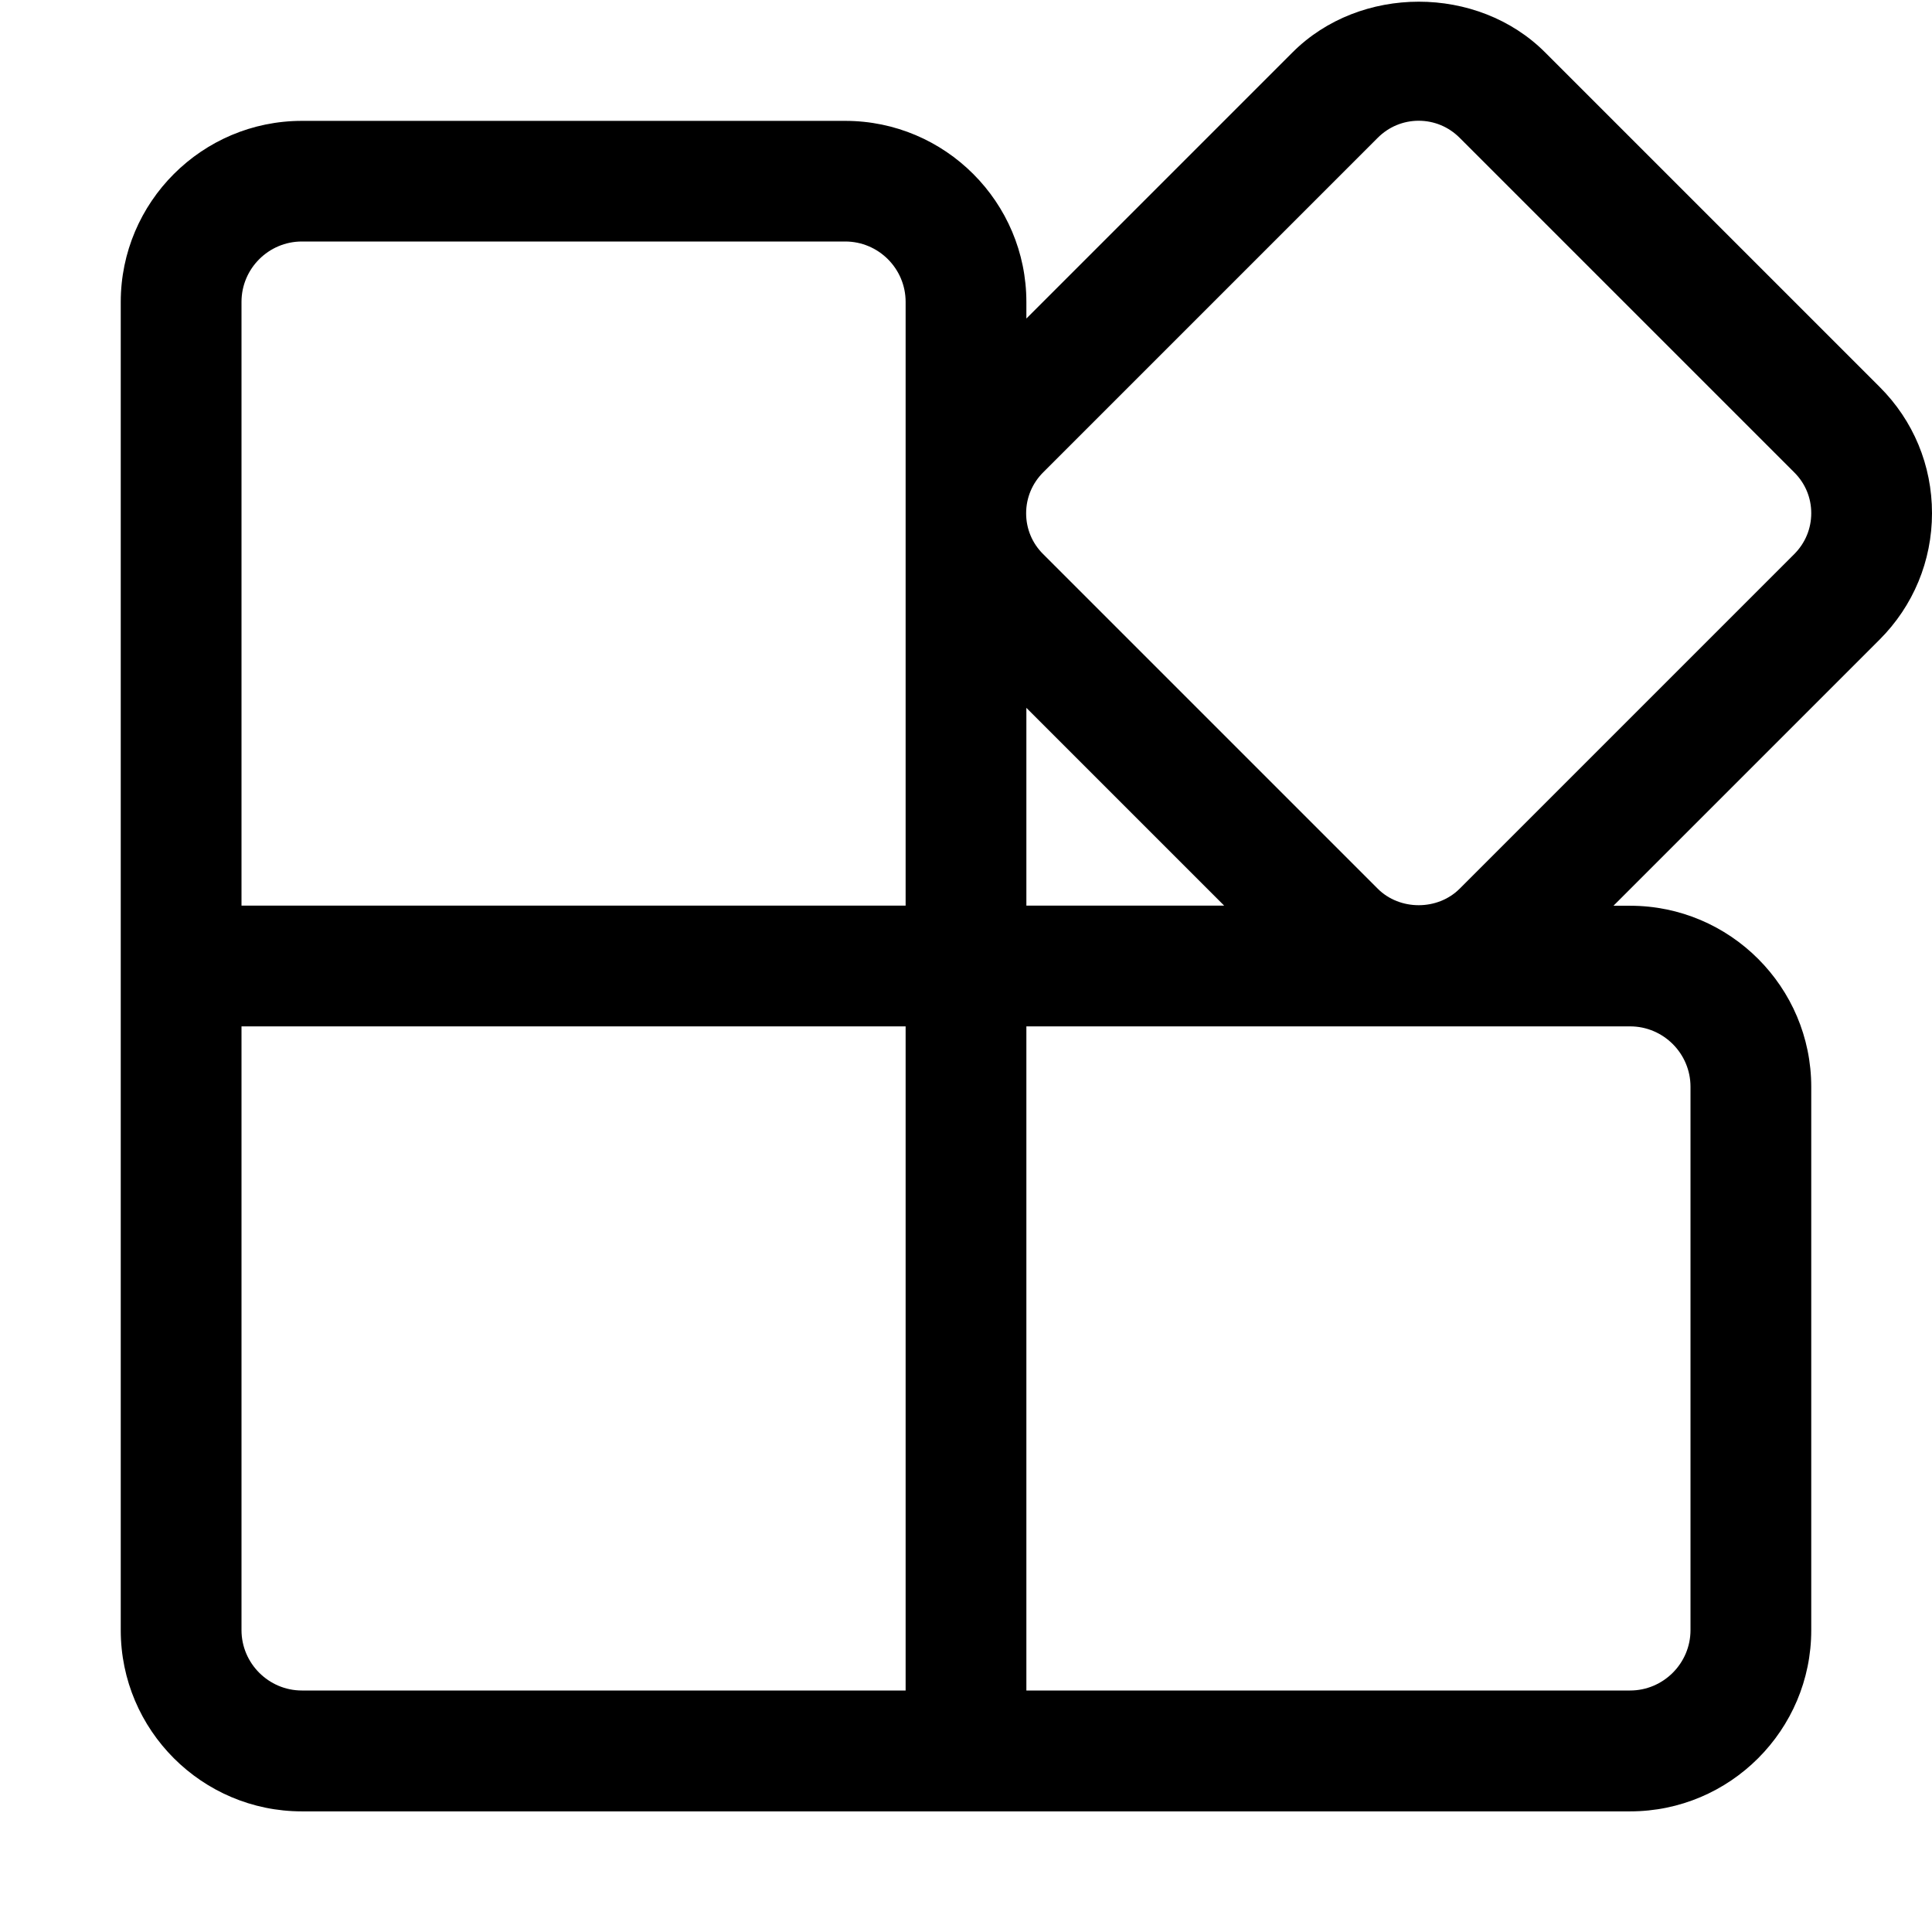
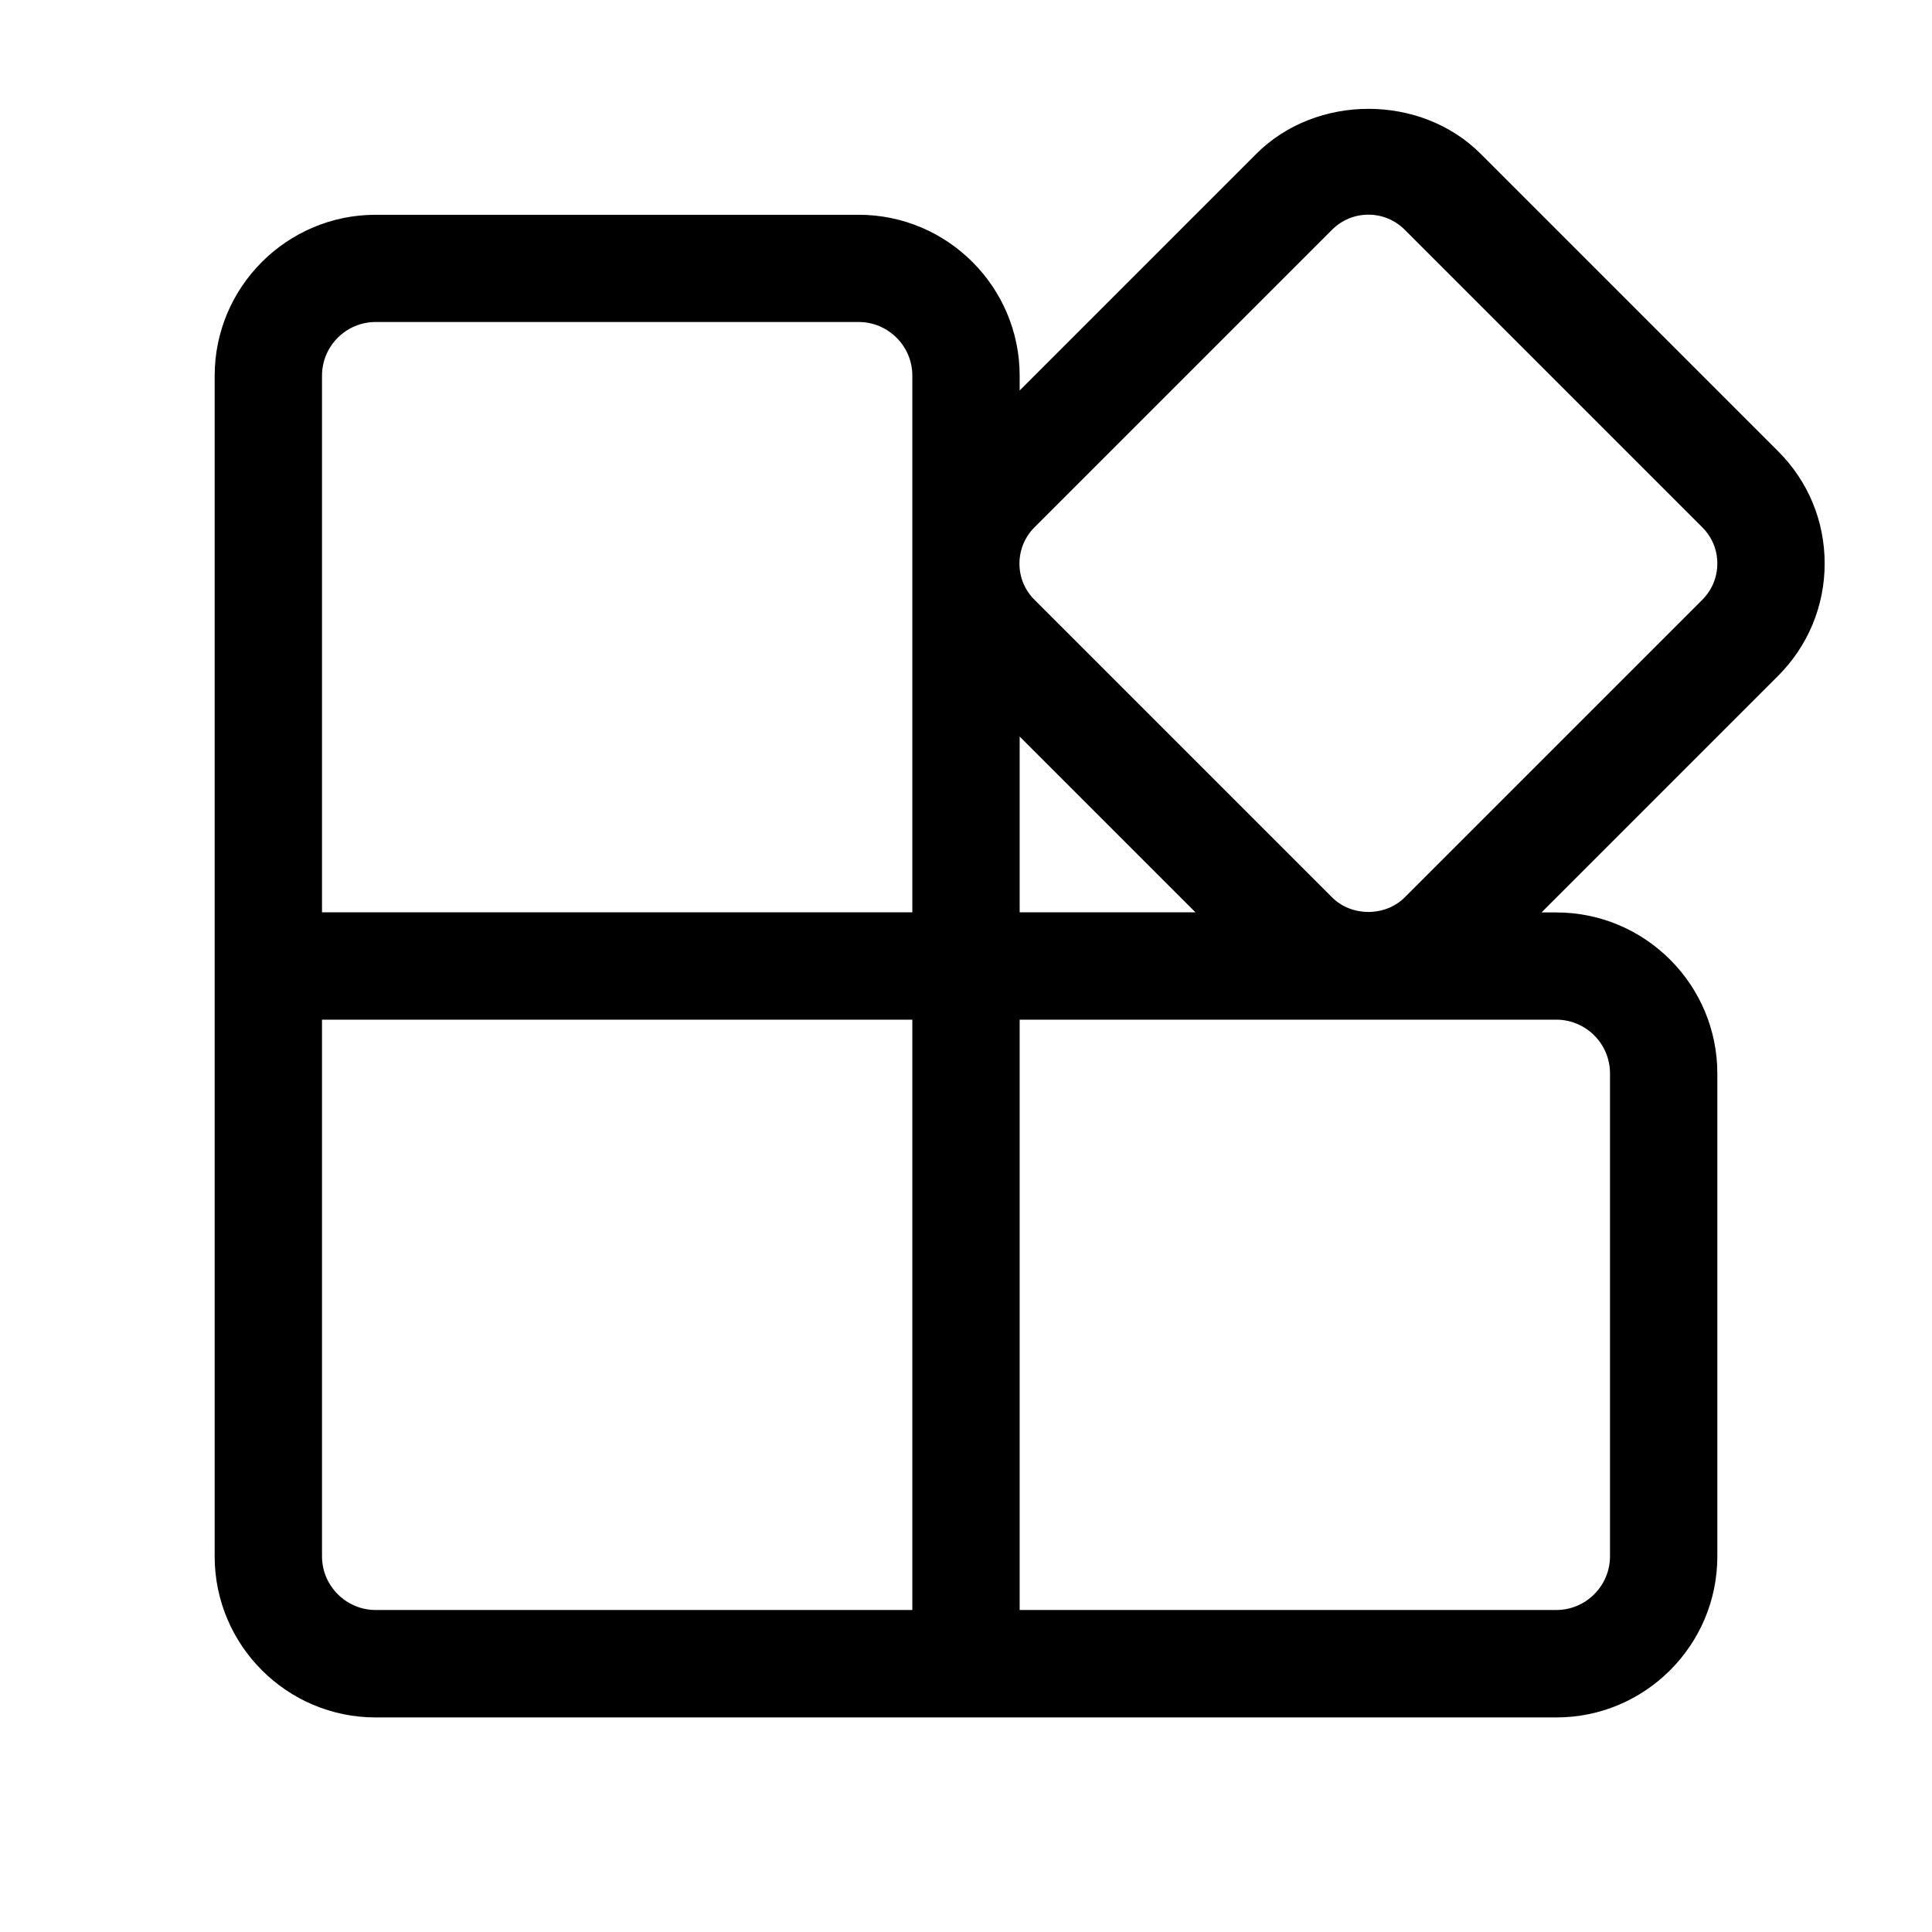
- <svg xmlns="http://www.w3.org/2000/svg" width="16" height="16" viewBox="0 0 16 16" fill="currentColor">
-   <path d="M16 4.25C16 3.854 15.846 3.483 15.566 3.204L12.796 0.434C12.237 -0.126 11.263 -0.126 10.704 0.434L8.5 2.638V2.501C8.5 1.674 7.827 1.001 7 1.001H2.5C1.673 1.001 1 1.674 1 2.501V13.501C1 14.328 1.673 15.001 2.5 15.001H13.5C14.327 15.001 15 14.328 15 13.501V9.001C15 8.174 14.327 7.501 13.5 7.501H13.362L15.566 5.297C15.845 5.018 16 4.645 16 4.25ZM2.5 2H7C7.275 2 7.5 2.224 7.5 2.5V7.5H2V2.5C2 2.224 2.225 2 2.5 2ZM2 13.5V8.5H7.5V14H2.5C2.225 14 2 13.775 2 13.5ZM14 9V13.5C14 13.775 13.775 14 13.5 14H8.5V8.5H13.5C13.775 8.5 14 8.724 14 9ZM8.5 7.5V5.862L10.138 7.5H8.5ZM14.859 4.589L12.088 7.36C11.906 7.542 11.592 7.542 11.41 7.36L8.639 4.589C8.548 4.499 8.498 4.379 8.498 4.251C8.498 4.123 8.548 4.003 8.639 3.912L11.41 1.141C11.501 1.05 11.621 1 11.749 1C11.877 1 11.997 1.05 12.088 1.141L14.859 3.912C14.95 4.002 15 4.122 15 4.25C15 4.378 14.95 4.498 14.859 4.589Z" />
+ <svg xmlns="http://www.w3.org/2000/svg" width="18" height="18" viewBox="0 0 18 18" fill="currentColor">
+   <path d="M17 5.25C17 4.854 16.846 4.483 16.566 4.204L13.796 1.434C13.237 0.874 12.263 0.874 11.704 1.434L9.5 3.638V3.501C9.5 2.674 8.827 2.001 8 2.001H3.5C2.673 2.001 2 2.674 2 3.501V14.501C2 15.328 2.673 16.001 3.5 16.001H14.5C15.327 16.001 16 15.328 16 14.501V10.001C16 9.174 15.327 8.501 14.5 8.501H14.362L16.566 6.297C16.845 6.018 17 5.645 17 5.25ZM3.5 3H8C8.275 3 8.5 3.224 8.5 3.5V8.5H3V3.5C3 3.224 3.225 3 3.5 3ZM3 14.5V9.5H8.5V15H3.5C3.225 15 3 14.775 3 14.5ZM15 10V14.5C15 14.775 14.775 15 14.5 15H9.5V9.5H14.5C14.775 9.5 15 9.724 15 10ZM9.5 8.5V6.862L11.138 8.5H9.5ZM15.859 5.589L13.088 8.36C12.906 8.542 12.592 8.542 12.41 8.36L9.639 5.589C9.548 5.499 9.498 5.379 9.498 5.251C9.498 5.123 9.548 5.003 9.639 4.912L12.41 2.141C12.501 2.05 12.621 2 12.749 2C12.877 2 12.997 2.05 13.088 2.141L15.859 4.912C15.95 5.002 16 5.122 16 5.25C16 5.378 15.95 5.498 15.859 5.589Z" />
</svg>
